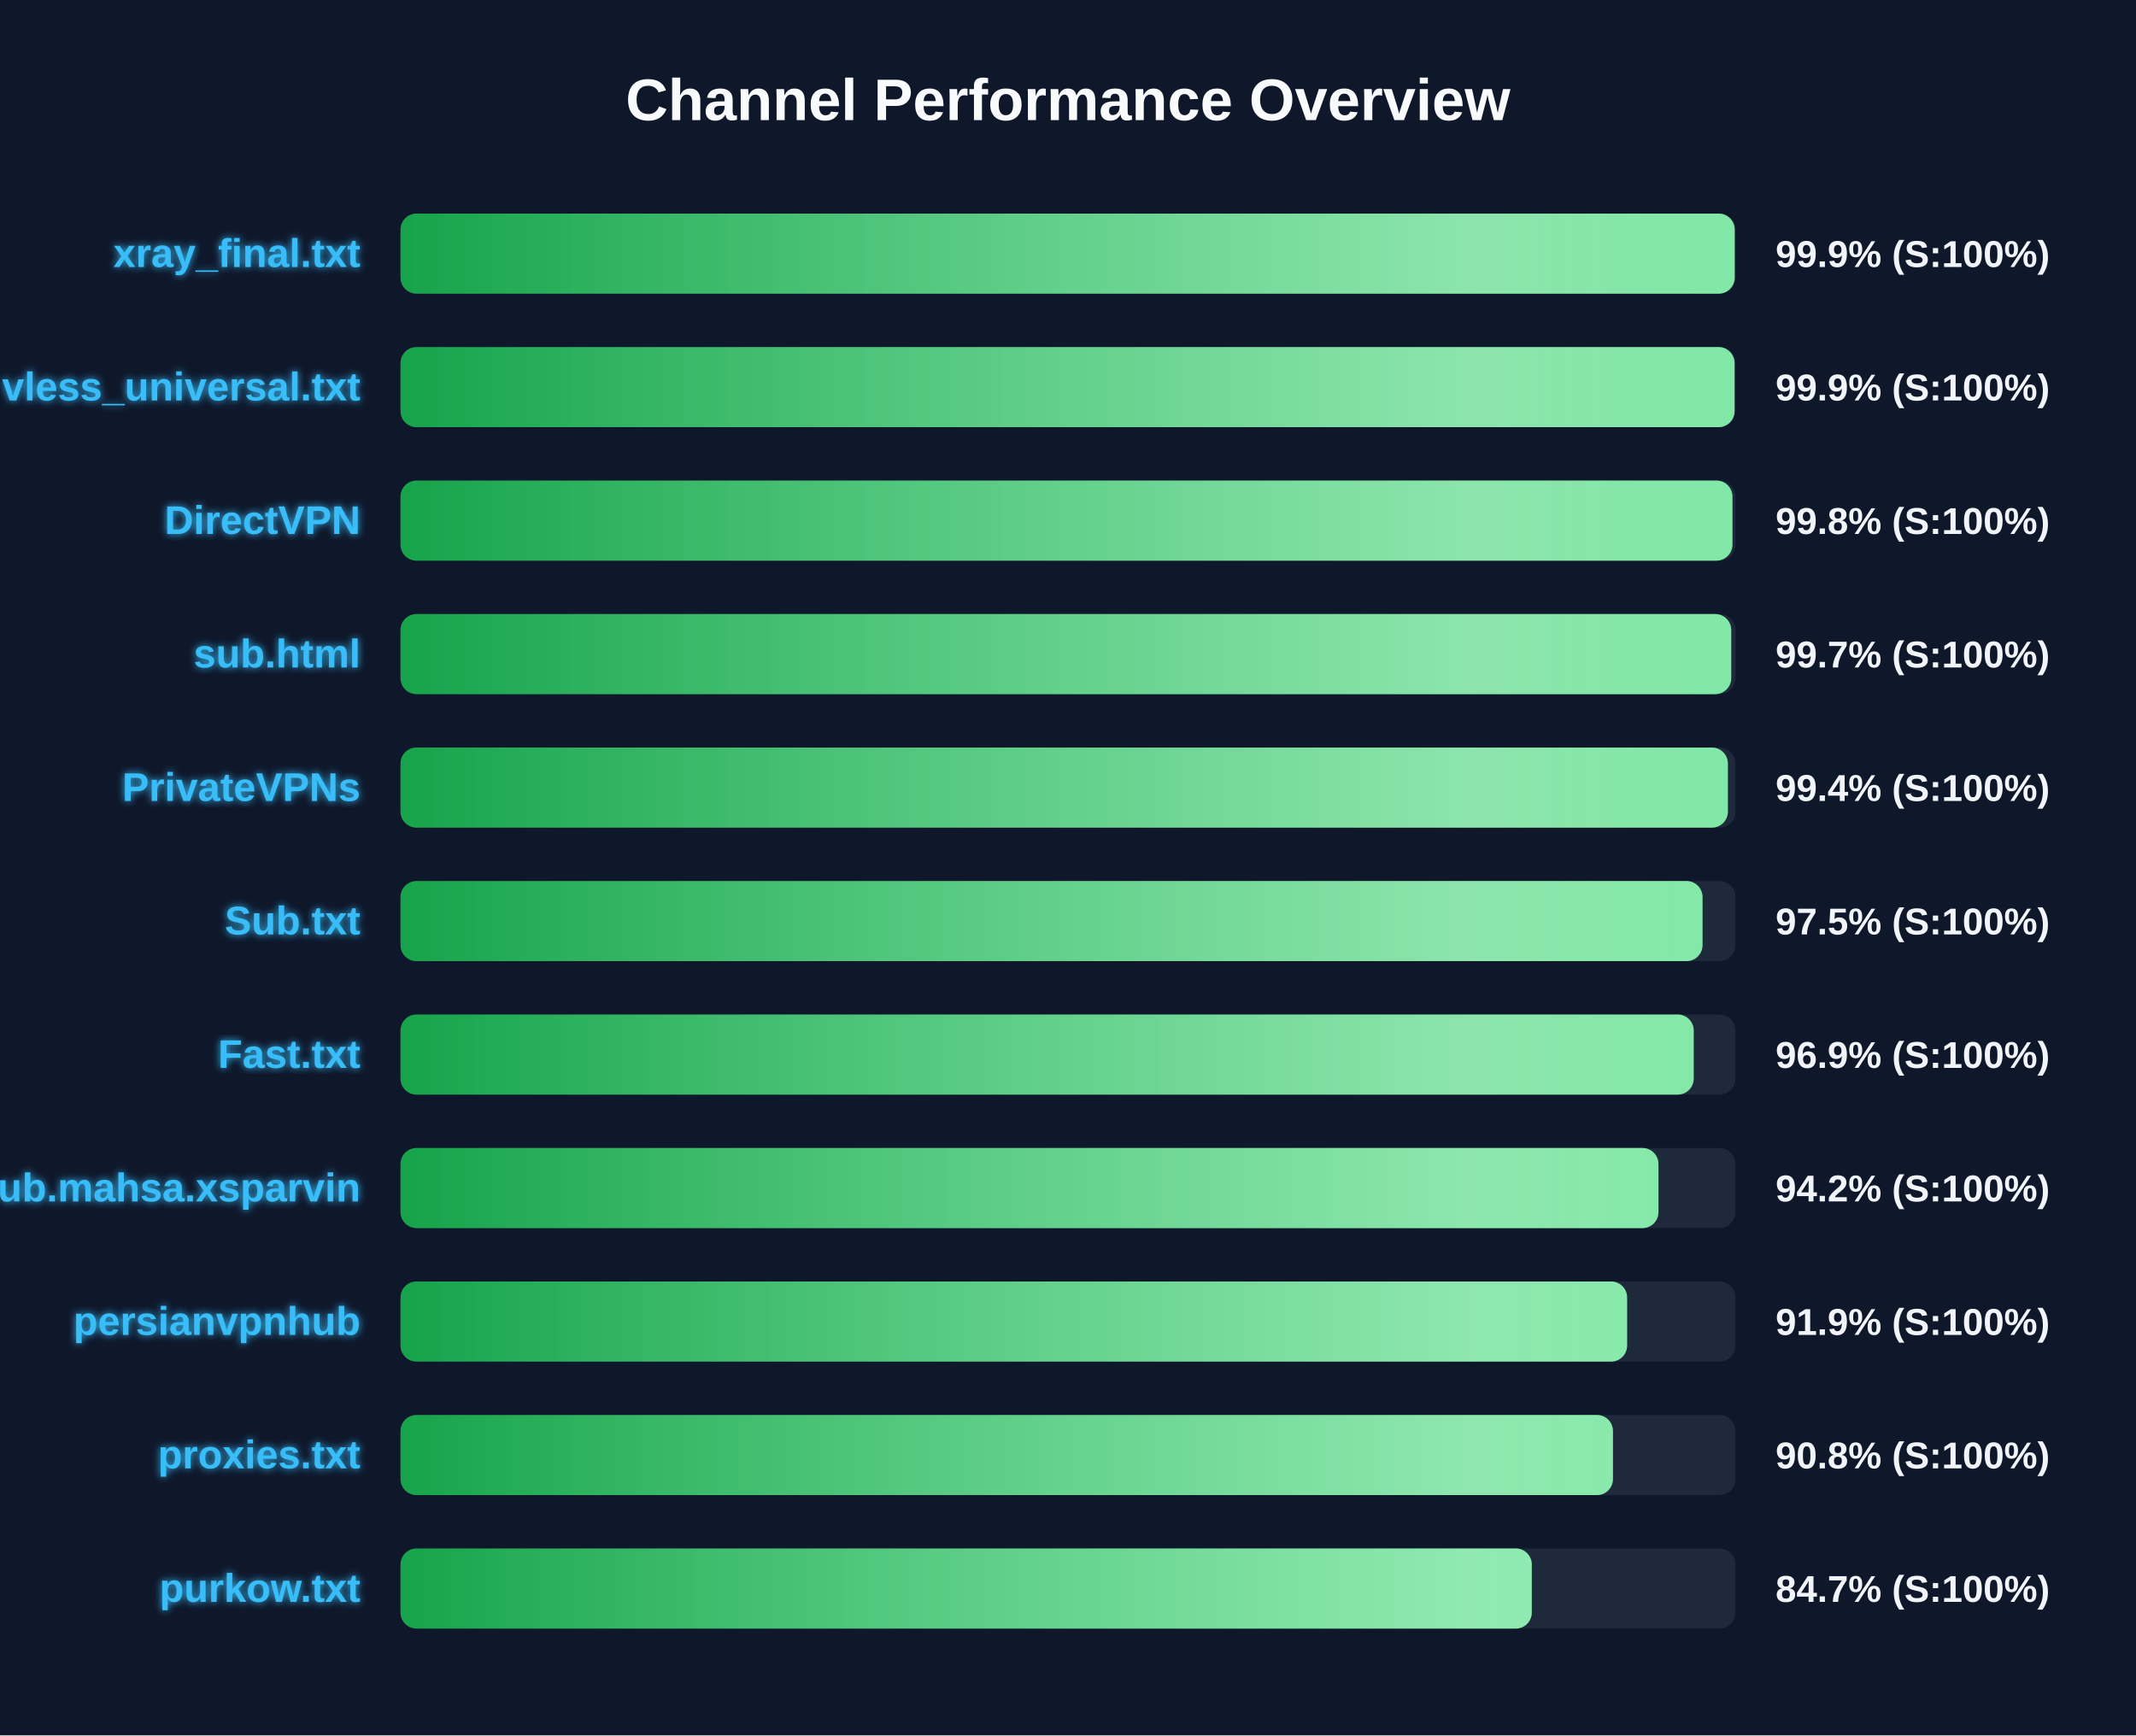
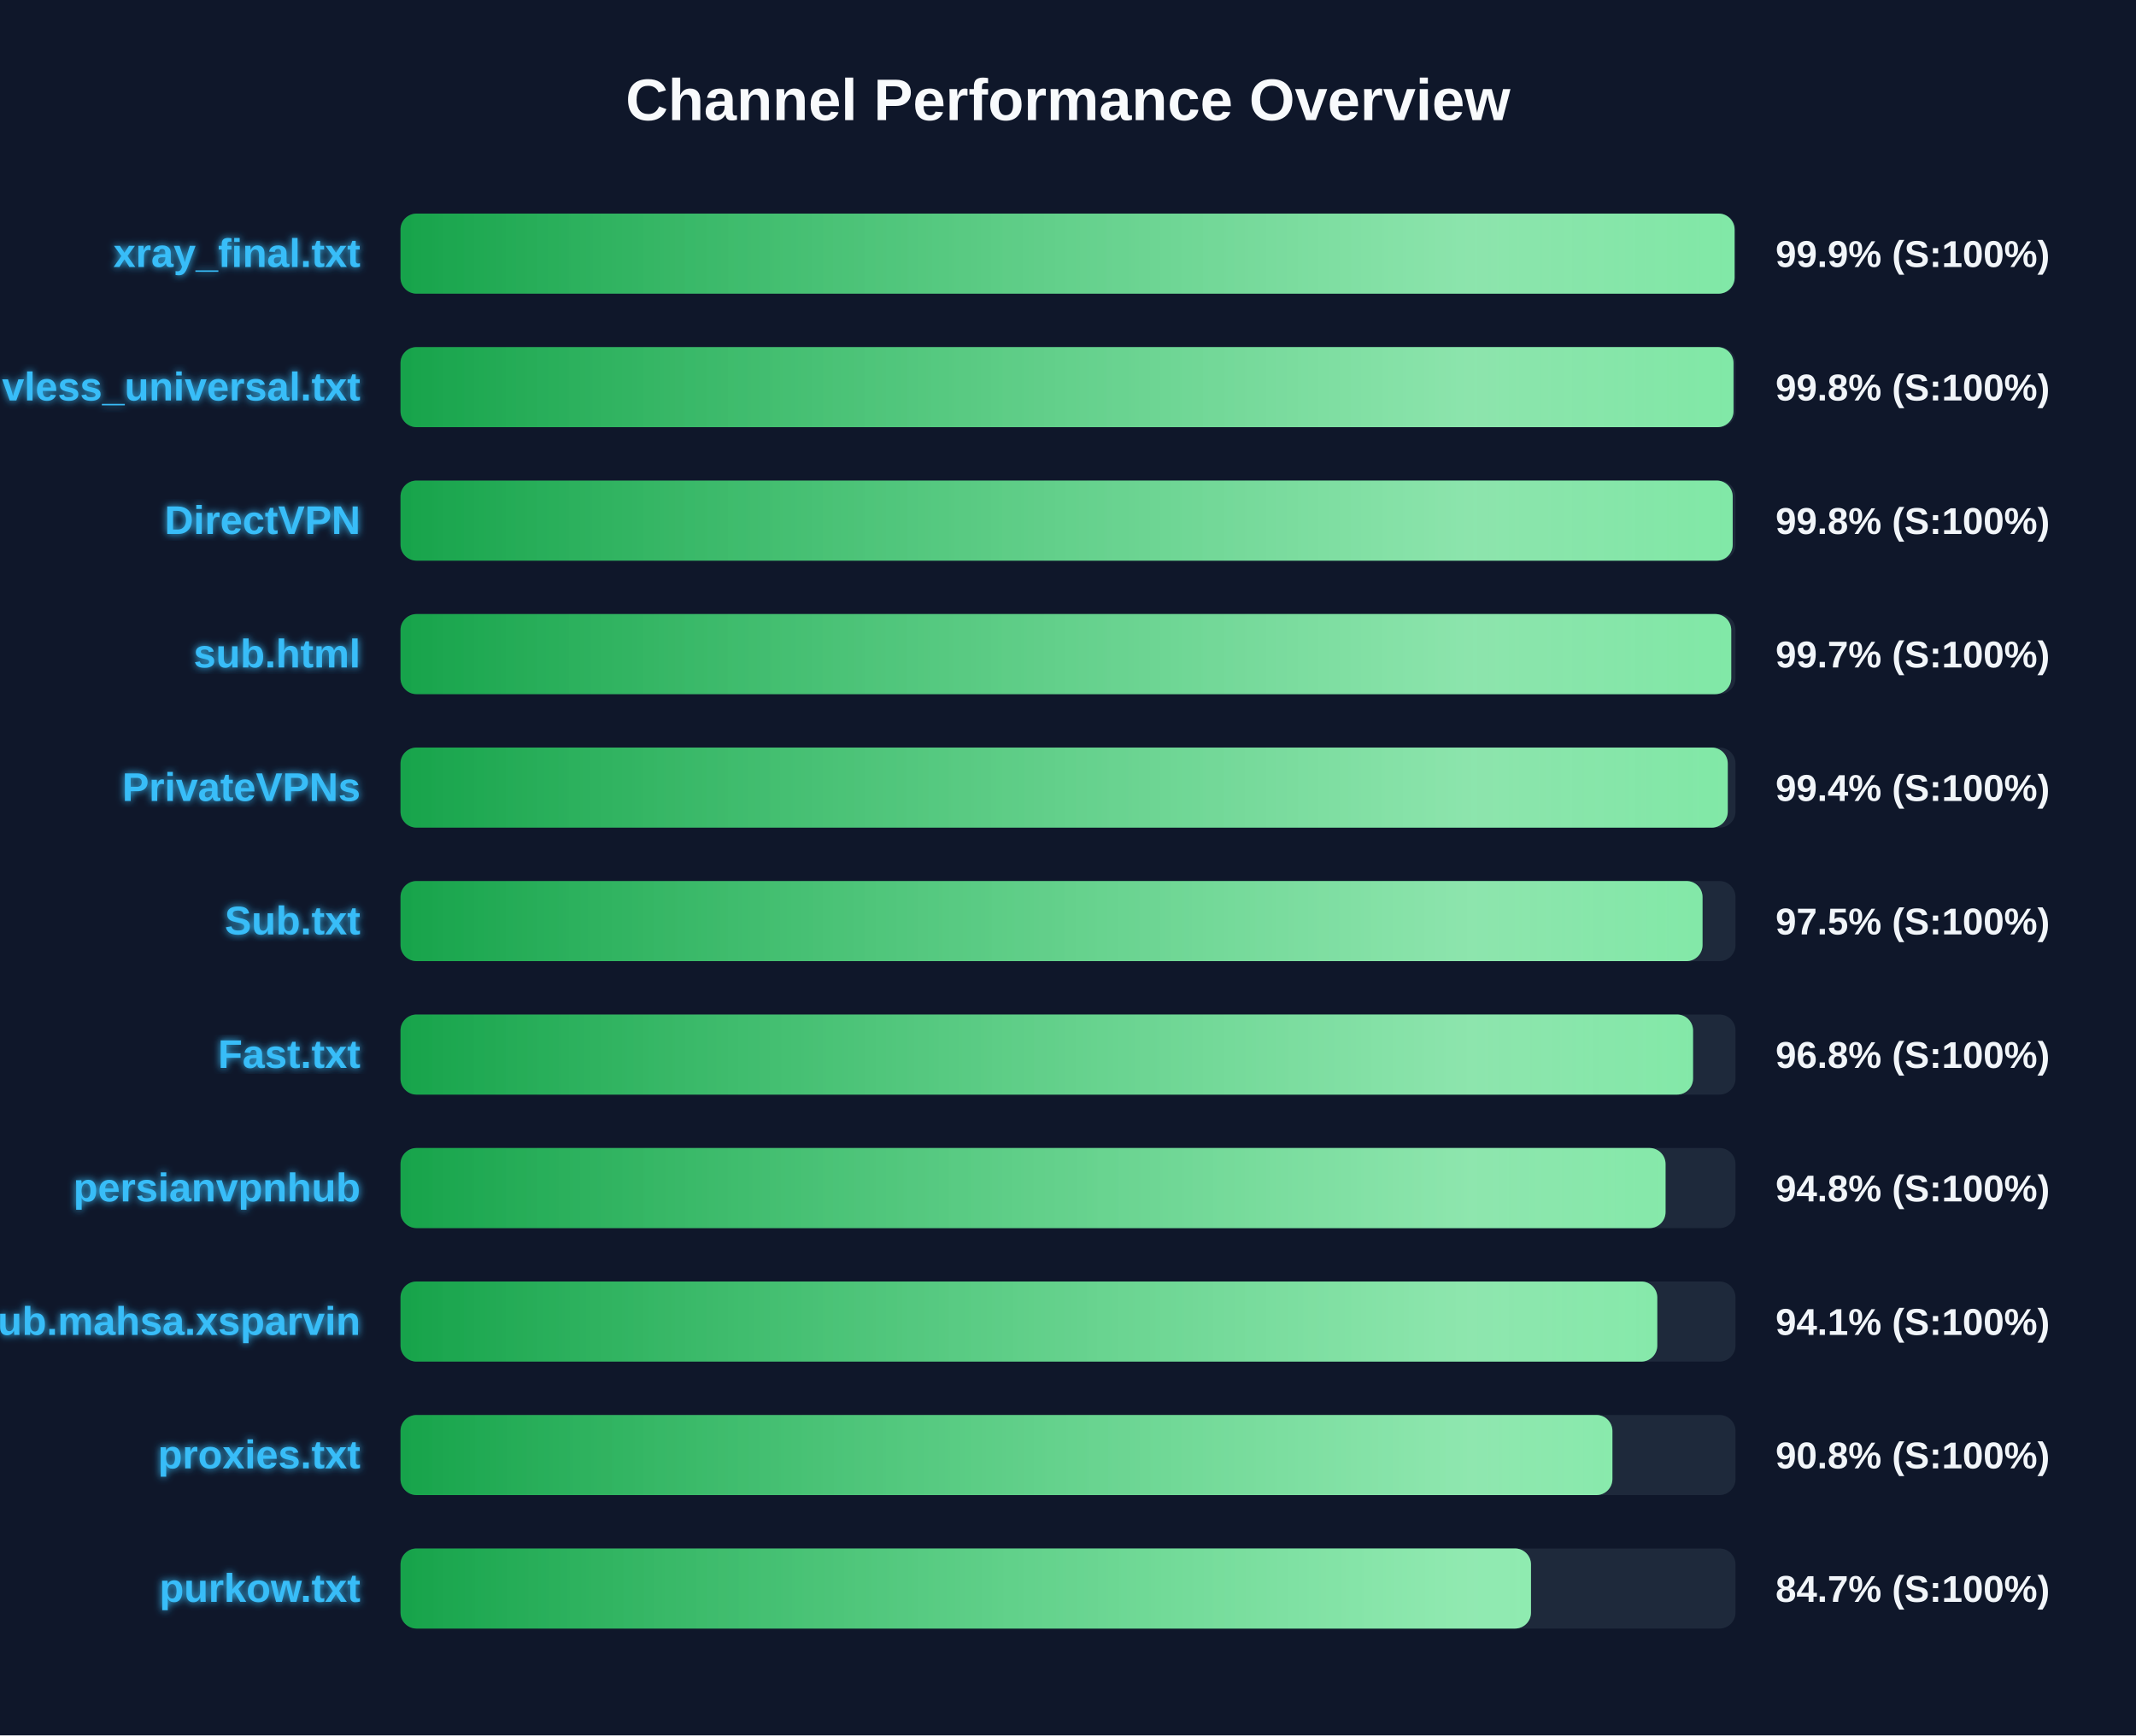
<svg xmlns="http://www.w3.org/2000/svg" width="800" height="650" version="1.1">
  <defs>
    <linearGradient id="grad-green" x1="0%" y1="0%" x2="100%" y2="0%">
      <stop offset="0%" stop-color="#16a34a" />
      <stop offset="100%" stop-color="#4ade80" />
    </linearGradient>
    <linearGradient id="grad-yellow" x1="0%" y1="0%" x2="100%" y2="0%">
      <stop offset="0%" stop-color="#ca8a04" />
      <stop offset="100%" stop-color="#fde047" />
    </linearGradient>
    <linearGradient id="grad-red" x1="0%" y1="0%" x2="100%" y2="0%">
      <stop offset="0%" stop-color="#dc2626" />
      <stop offset="100%" stop-color="#f87171" />
    </linearGradient>
    <linearGradient id="shimmer" x1="0%" y1="0%" x2="100%" y2="0%">
      <stop offset="0%" stop-color="rgba(255,255,255,0)" />
      <stop offset="50%" stop-color="rgba(255,255,255,0.4)" />
      <stop offset="100%" stop-color="rgba(255,255,255,0)" />
    </linearGradient>
    <filter id="glow" x="-20%" y="-20%" width="140%" height="140%">
      <feGaussianBlur stdDeviation="1.5" result="blur" />
      <feComposite in="SourceGraphic" in2="blur" operator="over" />
    </filter>
  </defs>
  <style>
        .bg-rect { fill: #0f172a; }
        .title { font: bold 22px 'Segoe UI', Arial, sans-serif; fill: #f8fafc; }
        .row { font: bold 15px 'Segoe UI', Arial, sans-serif; fill: #38bdf8; filter: url(#glow); }
        .score { font: bold 14px 'Segoe UI', Arial, sans-serif; fill: #f1f5f9; }
        @keyframes shimmer-anim {
            0% { transform: translateX(-100%); }
            100% { transform: translateX(200%); }
        }
        .shimmer-rect {
            animation: shimmer-anim 2.5s infinite linear;
        }
    </style>
  <rect width="100%" height="100%" class="bg-rect" />
  <text x="400" y="45" text-anchor="middle" class="title">Channel Performance Overview</text>
  <rect x="150" y="80" width="500" height="30" fill="#1e293b" rx="6" />
  <clipPath id="clip-0">
-     <rect x="150" y="80" width="499.7" height="30" rx="6" />
+     <rect x="150" y="80" width="499.65" height="30" rx="6" />
  </clipPath>
-   <rect x="150" y="80" width="499.7" height="30" fill="url(#grad-green)" rx="6" />
+   <rect x="150" y="80" width="499.65" height="30" fill="url(#grad-green)" rx="6" />
  <g clip-path="url(#clip-0)">
    <rect x="150" y="80" width="100%" height="30" fill="url(#shimmer)" class="shimmer-rect" />
  </g>
  <text x="135" y="100" text-anchor="end" class="row">xray_final.txt</text>
  <text x="665" y="100" text-anchor="start" class="score">99.9% (S:100%)</text>
  <rect x="150" y="130" width="500" height="30" fill="#1e293b" rx="6" />
  <clipPath id="clip-1">
-     <rect x="150" y="130" width="499.65" height="30" rx="6" />
+     <rect x="150" y="130" width="499.25" height="30" rx="6" />
  </clipPath>
-   <rect x="150" y="130" width="499.65" height="30" fill="url(#grad-green)" rx="6" />
+   <rect x="150" y="130" width="499.25" height="30" fill="url(#grad-green)" rx="6" />
  <g clip-path="url(#clip-1)">
    <rect x="150" y="130" width="100%" height="30" fill="url(#shimmer)" class="shimmer-rect" />
  </g>
  <text x="135" y="150" text-anchor="end" class="row">vless_universal.txt</text>
-   <text x="665" y="150" text-anchor="start" class="score">99.9% (S:100%)</text>
+   <text x="665" y="150" text-anchor="start" class="score">99.8% (S:100%)</text>
  <rect x="150" y="180" width="500" height="30" fill="#1e293b" rx="6" />
  <clipPath id="clip-2">
-     <rect x="150" y="180" width="498.85" height="30" rx="6" />
+     <rect x="150" y="180" width="498.95" height="30" rx="6" />
  </clipPath>
-   <rect x="150" y="180" width="498.85" height="30" fill="url(#grad-green)" rx="6" />
+   <rect x="150" y="180" width="498.95" height="30" fill="url(#grad-green)" rx="6" />
  <g clip-path="url(#clip-2)">
    <rect x="150" y="180" width="100%" height="30" fill="url(#shimmer)" class="shimmer-rect" />
  </g>
  <text x="135" y="200" text-anchor="end" class="row">DirectVPN</text>
  <text x="665" y="200" text-anchor="start" class="score">99.8% (S:100%)</text>
  <rect x="150" y="230" width="500" height="30" fill="#1e293b" rx="6" />
  <clipPath id="clip-3">
    <rect x="150" y="230" width="498.4" height="30" rx="6" />
  </clipPath>
  <rect x="150" y="230" width="498.4" height="30" fill="url(#grad-green)" rx="6" />
  <g clip-path="url(#clip-3)">
    <rect x="150" y="230" width="100%" height="30" fill="url(#shimmer)" class="shimmer-rect" />
  </g>
  <text x="135" y="250" text-anchor="end" class="row">sub.html</text>
  <text x="665" y="250" text-anchor="start" class="score">99.7% (S:100%)</text>
  <rect x="150" y="280" width="500" height="30" fill="#1e293b" rx="6" />
  <clipPath id="clip-4">
-     <rect x="150" y="280" width="497.15" height="30" rx="6" />
+     <rect x="150" y="280" width="497.1" height="30" rx="6" />
  </clipPath>
-   <rect x="150" y="280" width="497.15" height="30" fill="url(#grad-green)" rx="6" />
+   <rect x="150" y="280" width="497.1" height="30" fill="url(#grad-green)" rx="6" />
  <g clip-path="url(#clip-4)">
    <rect x="150" y="280" width="100%" height="30" fill="url(#shimmer)" class="shimmer-rect" />
  </g>
  <text x="135" y="300" text-anchor="end" class="row">PrivateVPNs</text>
  <text x="665" y="300" text-anchor="start" class="score">99.4% (S:100%)</text>
  <rect x="150" y="330" width="500" height="30" fill="#1e293b" rx="6" />
  <clipPath id="clip-5">
    <rect x="150" y="330" width="487.65" height="30" rx="6" />
  </clipPath>
  <rect x="150" y="330" width="487.65" height="30" fill="url(#grad-green)" rx="6" />
  <g clip-path="url(#clip-5)">
    <rect x="150" y="330" width="100%" height="30" fill="url(#shimmer)" class="shimmer-rect" />
  </g>
  <text x="135" y="350" text-anchor="end" class="row">Sub.txt</text>
  <text x="665" y="350" text-anchor="start" class="score">97.5% (S:100%)</text>
  <rect x="150" y="380" width="500" height="30" fill="#1e293b" rx="6" />
  <clipPath id="clip-6">
-     <rect x="150" y="380" width="484.35" height="30" rx="6" />
+     <rect x="150" y="380" width="484.1" height="30" rx="6" />
  </clipPath>
-   <rect x="150" y="380" width="484.35" height="30" fill="url(#grad-green)" rx="6" />
+   <rect x="150" y="380" width="484.1" height="30" fill="url(#grad-green)" rx="6" />
  <g clip-path="url(#clip-6)">
    <rect x="150" y="380" width="100%" height="30" fill="url(#shimmer)" class="shimmer-rect" />
  </g>
  <text x="135" y="400" text-anchor="end" class="row">Fast.txt</text>
-   <text x="665" y="400" text-anchor="start" class="score">96.9% (S:100%)</text>
+   <text x="665" y="400" text-anchor="start" class="score">96.8% (S:100%)</text>
  <rect x="150" y="430" width="500" height="30" fill="#1e293b" rx="6" />
  <clipPath id="clip-7">
-     <rect x="150" y="430" width="471.15" height="30" rx="6" />
+     <rect x="150" y="430" width="473.8" height="30" rx="6" />
  </clipPath>
-   <rect x="150" y="430" width="471.15" height="30" fill="url(#grad-green)" rx="6" />
+   <rect x="150" y="430" width="473.8" height="30" fill="url(#grad-green)" rx="6" />
  <g clip-path="url(#clip-7)">
    <rect x="150" y="430" width="100%" height="30" fill="url(#shimmer)" class="shimmer-rect" />
  </g>
-   <text x="135" y="450" text-anchor="end" class="row">Sub.mahsa.xsparvin</text>
-   <text x="665" y="450" text-anchor="start" class="score">94.2% (S:100%)</text>
+   <text x="135" y="450" text-anchor="end" class="row">persianvpnhub</text>
+   <text x="665" y="450" text-anchor="start" class="score">94.8% (S:100%)</text>
  <rect x="150" y="480" width="500" height="30" fill="#1e293b" rx="6" />
  <clipPath id="clip-8">
-     <rect x="150" y="480" width="459.4" height="30" rx="6" />
+     <rect x="150" y="480" width="470.7" height="30" rx="6" />
  </clipPath>
-   <rect x="150" y="480" width="459.4" height="30" fill="url(#grad-green)" rx="6" />
+   <rect x="150" y="480" width="470.7" height="30" fill="url(#grad-green)" rx="6" />
  <g clip-path="url(#clip-8)">
    <rect x="150" y="480" width="100%" height="30" fill="url(#shimmer)" class="shimmer-rect" />
  </g>
-   <text x="135" y="500" text-anchor="end" class="row">persianvpnhub</text>
-   <text x="665" y="500" text-anchor="start" class="score">91.9% (S:100%)</text>
+   <text x="135" y="500" text-anchor="end" class="row">Sub.mahsa.xsparvin</text>
+   <text x="665" y="500" text-anchor="start" class="score">94.1% (S:100%)</text>
  <rect x="150" y="530" width="500" height="30" fill="#1e293b" rx="6" />
  <clipPath id="clip-9">
-     <rect x="150" y="530" width="454.1" height="30" rx="6" />
+     <rect x="150" y="530" width="453.9" height="30" rx="6" />
  </clipPath>
-   <rect x="150" y="530" width="454.1" height="30" fill="url(#grad-green)" rx="6" />
+   <rect x="150" y="530" width="453.9" height="30" fill="url(#grad-green)" rx="6" />
  <g clip-path="url(#clip-9)">
    <rect x="150" y="530" width="100%" height="30" fill="url(#shimmer)" class="shimmer-rect" />
  </g>
  <text x="135" y="550" text-anchor="end" class="row">proxies.txt</text>
  <text x="665" y="550" text-anchor="start" class="score">90.8% (S:100%)</text>
  <rect x="150" y="580" width="500" height="30" fill="#1e293b" rx="6" />
  <clipPath id="clip-10">
-     <rect x="150" y="580" width="423.7" height="30" rx="6" />
+     <rect x="150" y="580" width="423.4" height="30" rx="6" />
  </clipPath>
-   <rect x="150" y="580" width="423.7" height="30" fill="url(#grad-green)" rx="6" />
+   <rect x="150" y="580" width="423.4" height="30" fill="url(#grad-green)" rx="6" />
  <g clip-path="url(#clip-10)">
    <rect x="150" y="580" width="100%" height="30" fill="url(#shimmer)" class="shimmer-rect" />
  </g>
  <text x="135" y="600" text-anchor="end" class="row">purkow.txt</text>
  <text x="665" y="600" text-anchor="start" class="score">84.7% (S:100%)</text>
</svg>
